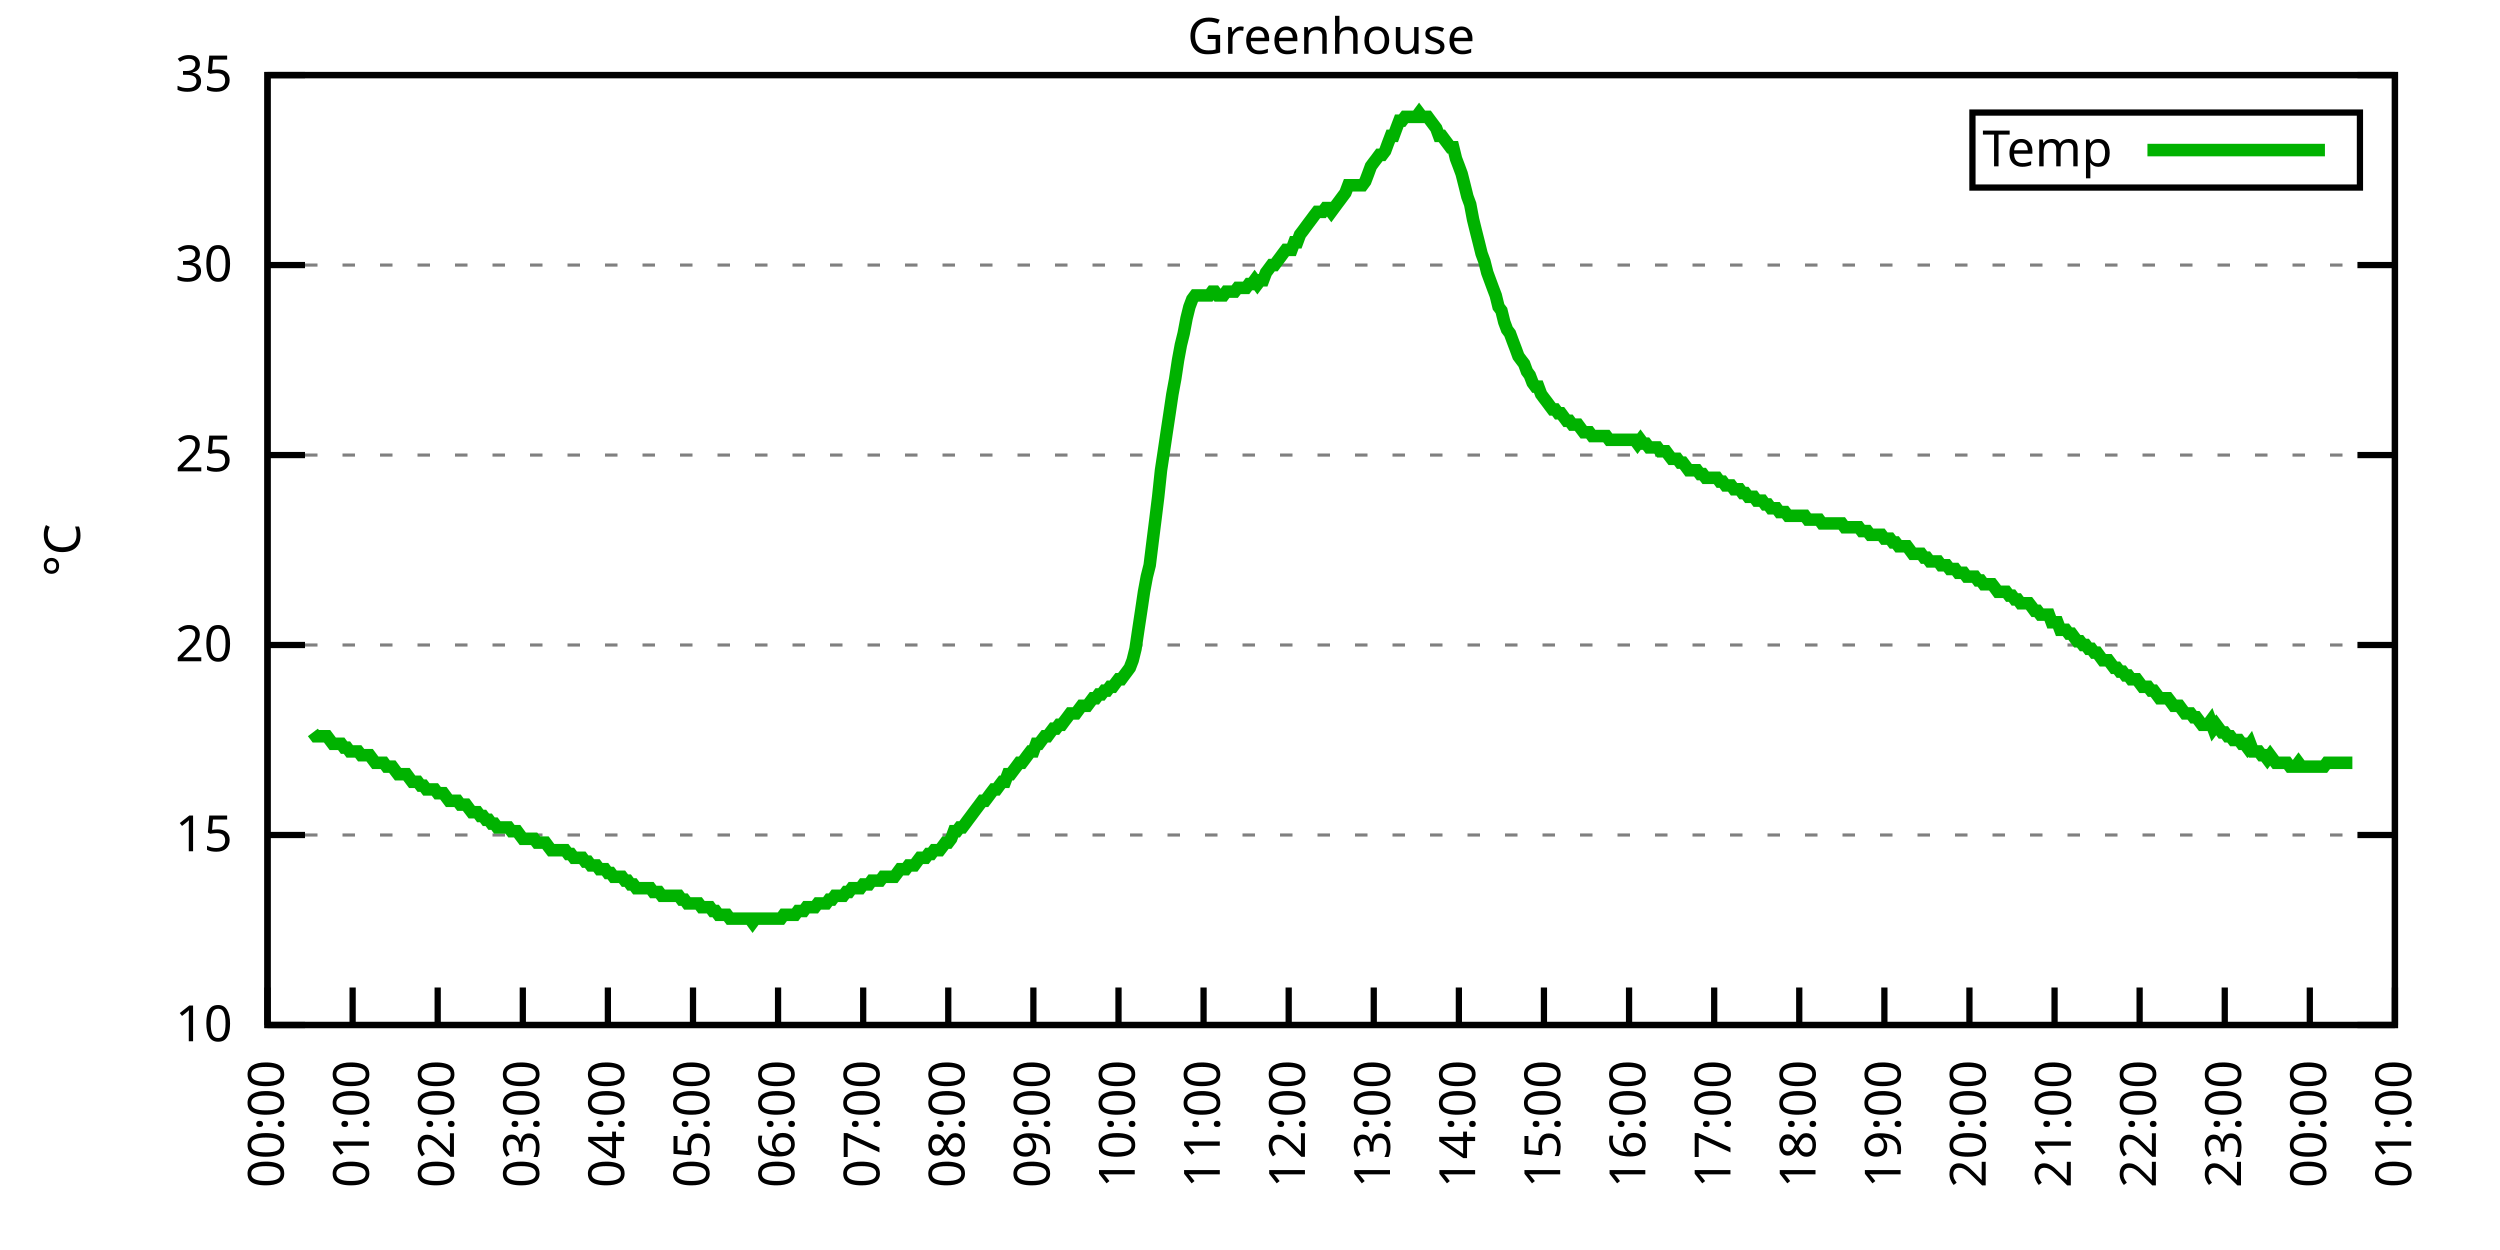
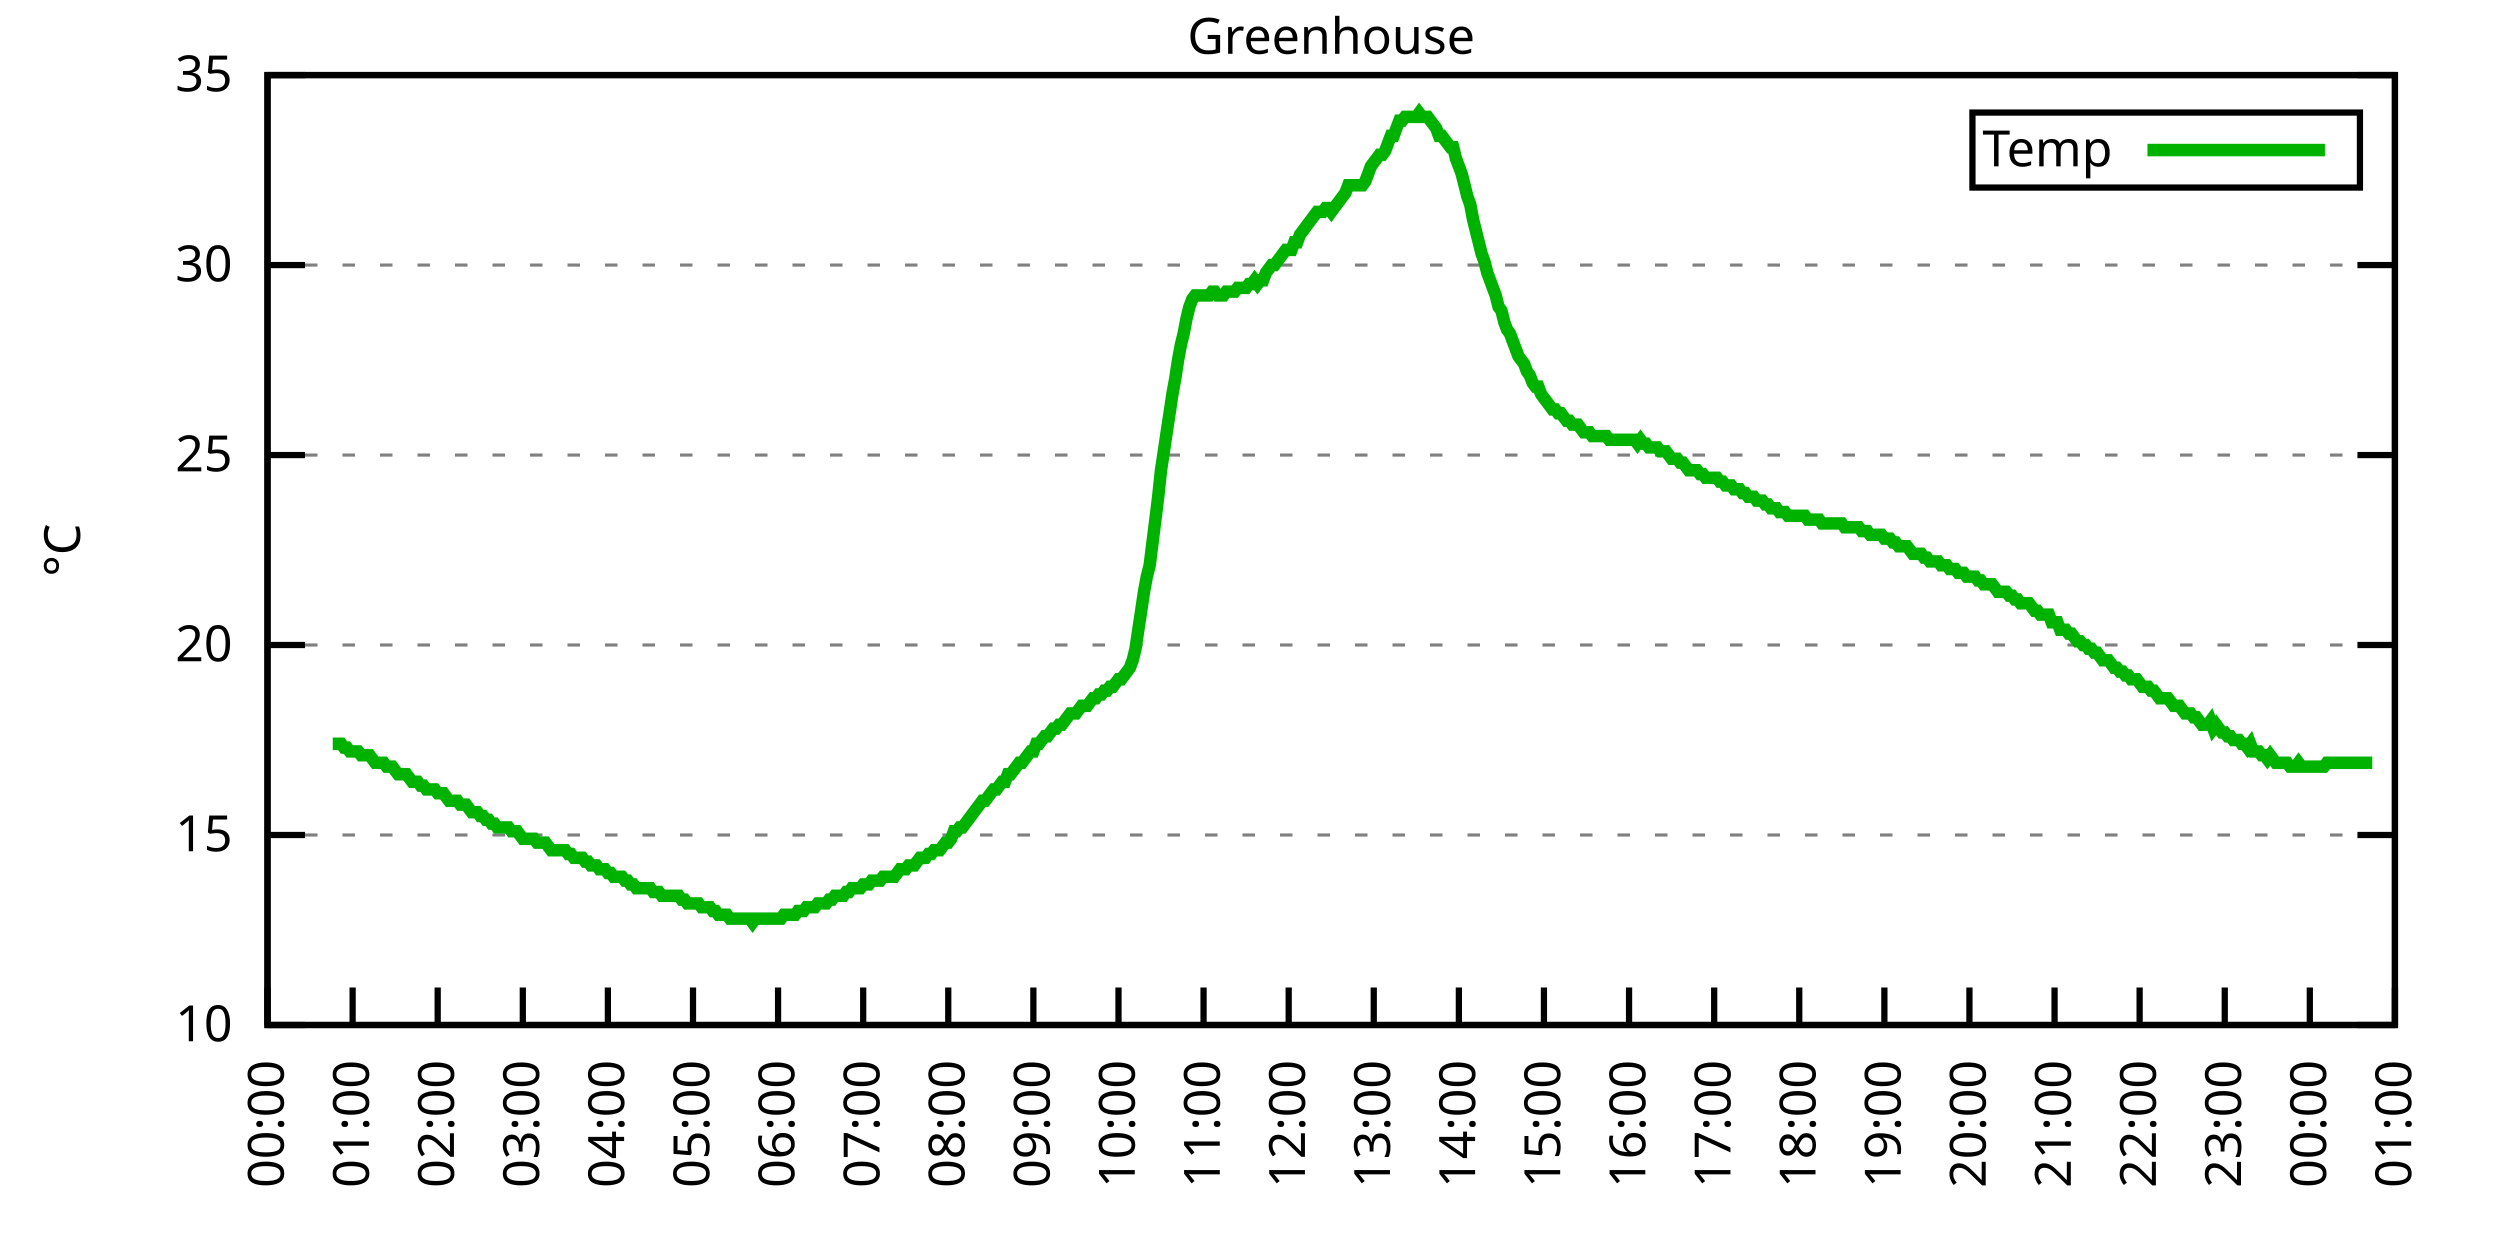
<svg xmlns="http://www.w3.org/2000/svg" xmlns:xlink="http://www.w3.org/1999/xlink" width="400" height="200" viewBox="0 0 400 200">
  <g id="gnuplot_canvas">
    <rect x="0" y="0" width="400" height="200" fill="none" />
    <defs>
      <circle id="gpDot" r="0.5" stroke-width="0.5" stroke="currentColor" />
      <path id="gpPt0" stroke-width="0.333" stroke="currentColor" d="M-1,0 h2 M0,-1 v2" />
      <path id="gpPt1" stroke-width="0.333" stroke="currentColor" d="M-1,-1 L1,1 M1,-1 L-1,1" />
      <path id="gpPt2" stroke-width="0.333" stroke="currentColor" d="M-1,0 L1,0 M0,-1 L0,1 M-1,-1 L1,1 M-1,1 L1,-1" />
      <rect id="gpPt3" stroke-width="0.333" stroke="currentColor" x="-1" y="-1" width="2" height="2" />
      <rect id="gpPt4" stroke-width="0.333" stroke="currentColor" fill="currentColor" x="-1" y="-1" width="2" height="2" />
      <circle id="gpPt5" stroke-width="0.333" stroke="currentColor" cx="0" cy="0" r="1" />
      <use xlink:href="#gpPt5" id="gpPt6" fill="currentColor" stroke="none" />
      <path id="gpPt7" stroke-width="0.333" stroke="currentColor" d="M0,-1.33 L-1.33,0.67 L1.33,0.67 z" />
      <use xlink:href="#gpPt7" id="gpPt8" fill="currentColor" stroke="none" />
      <use xlink:href="#gpPt7" id="gpPt9" stroke="currentColor" transform="rotate(180)" />
      <use xlink:href="#gpPt9" id="gpPt10" fill="currentColor" stroke="none" />
      <use xlink:href="#gpPt3" id="gpPt11" stroke="currentColor" transform="rotate(45)" />
      <use xlink:href="#gpPt11" id="gpPt12" fill="currentColor" stroke="none" />
      <path id="gpPt13" stroke-width="0.333" stroke="currentColor" d="M0,1.330 L1.265,0.411 L0.782,-1.067 L-0.782,-1.076 L-1.265,0.411 z" />
      <use xlink:href="#gpPt13" id="gpPt14" fill="currentColor" stroke="none" />
      <filter id="textbox" filterUnits="objectBoundingBox" x="0" y="0" height="1" width="1">
        <feFlood flood-color="white" flood-opacity="1" result="bgnd" />
        <feComposite in="SourceGraphic" in2="bgnd" operator="atop" />
      </filter>
      <filter id="greybox" filterUnits="objectBoundingBox" x="0" y="0" height="1" width="1">
        <feFlood flood-color="lightgrey" flood-opacity="1" result="grey" />
        <feComposite in="SourceGraphic" in2="grey" operator="atop" />
      </filter>
    </defs>
    <g fill="none" color="white" stroke="currentColor" stroke-width="1.00" stroke-linecap="butt" stroke-linejoin="miter">
</g>
    <g fill="none" color="black" stroke="currentColor" stroke-width="1.00" stroke-linecap="butt" stroke-linejoin="miter">
      <g stroke="none" shape-rendering="crispEdges">
        <polygon fill="rgb(255, 255, 255)" points="42.80,164.00 383.18,164.00 383.18,12.02 42.80,12.02 " />
      </g>
    </g>
    <g fill="none" color="black" stroke="currentColor" stroke-width="1.00" stroke-linecap="butt" stroke-linejoin="miter">
</g>
    <g fill="none" color="black" stroke="black" stroke-width="0.50" stroke-linecap="butt" stroke-linejoin="miter">
</g>
    <g fill="none" color="gray" stroke="currentColor" stroke-width="0.50" stroke-linecap="butt" stroke-linejoin="miter">
      <path stroke="gray" stroke-dasharray="2,4" class="gridline" d="M42.80,164.00 L383.19,164.00  " />
    </g>
    <g fill="none" color="gray" stroke="gray" stroke-width="1.00" stroke-linecap="butt" stroke-linejoin="miter">
</g>
    <g fill="none" color="black" stroke="currentColor" stroke-width="1.00" stroke-linecap="butt" stroke-linejoin="miter">
      <path stroke="black" d="M42.80,164.00 L48.80,164.00 M383.19,164.00 L377.19,164.00  " />
      <g transform="translate(37.20,166.60)" stroke="none" fill="black" font-family="Sans" font-size="8.00" text-anchor="end">
        <text>
          <tspan font-family="Sans"> 10</tspan>
        </text>
      </g>
    </g>
    <g fill="none" color="black" stroke="currentColor" stroke-width="1.00" stroke-linecap="butt" stroke-linejoin="miter">
</g>
    <g fill="none" color="black" stroke="black" stroke-width="0.50" stroke-linecap="butt" stroke-linejoin="miter">
</g>
    <g fill="none" color="gray" stroke="currentColor" stroke-width="0.50" stroke-linecap="butt" stroke-linejoin="miter">
      <path stroke="gray" stroke-dasharray="2,4" class="gridline" d="M42.80,133.60 L383.19,133.60  " />
    </g>
    <g fill="none" color="gray" stroke="gray" stroke-width="1.00" stroke-linecap="butt" stroke-linejoin="miter">
</g>
    <g fill="none" color="black" stroke="currentColor" stroke-width="1.00" stroke-linecap="butt" stroke-linejoin="miter">
      <path stroke="black" d="M42.80,133.60 L48.80,133.60 M383.19,133.60 L377.19,133.60  " />
      <g transform="translate(37.20,136.20)" stroke="none" fill="black" font-family="Sans" font-size="8.00" text-anchor="end">
        <text>
          <tspan font-family="Sans"> 15</tspan>
        </text>
      </g>
    </g>
    <g fill="none" color="black" stroke="currentColor" stroke-width="1.00" stroke-linecap="butt" stroke-linejoin="miter">
</g>
    <g fill="none" color="black" stroke="black" stroke-width="0.50" stroke-linecap="butt" stroke-linejoin="miter">
</g>
    <g fill="none" color="gray" stroke="currentColor" stroke-width="0.50" stroke-linecap="butt" stroke-linejoin="miter">
      <path stroke="gray" stroke-dasharray="2,4" class="gridline" d="M42.80,103.20 L383.19,103.20  " />
    </g>
    <g fill="none" color="gray" stroke="gray" stroke-width="1.00" stroke-linecap="butt" stroke-linejoin="miter">
</g>
    <g fill="none" color="black" stroke="currentColor" stroke-width="1.00" stroke-linecap="butt" stroke-linejoin="miter">
      <path stroke="black" d="M42.80,103.20 L48.80,103.20 M383.19,103.20 L377.19,103.20  " />
      <g transform="translate(37.20,105.80)" stroke="none" fill="black" font-family="Sans" font-size="8.00" text-anchor="end">
        <text>
          <tspan font-family="Sans"> 20</tspan>
        </text>
      </g>
    </g>
    <g fill="none" color="black" stroke="currentColor" stroke-width="1.00" stroke-linecap="butt" stroke-linejoin="miter">
</g>
    <g fill="none" color="black" stroke="black" stroke-width="0.50" stroke-linecap="butt" stroke-linejoin="miter">
</g>
    <g fill="none" color="gray" stroke="currentColor" stroke-width="0.50" stroke-linecap="butt" stroke-linejoin="miter">
      <path stroke="gray" stroke-dasharray="2,4" class="gridline" d="M42.80,72.81 L383.19,72.81  " />
    </g>
    <g fill="none" color="gray" stroke="gray" stroke-width="1.00" stroke-linecap="butt" stroke-linejoin="miter">
</g>
    <g fill="none" color="black" stroke="currentColor" stroke-width="1.00" stroke-linecap="butt" stroke-linejoin="miter">
      <path stroke="black" d="M42.80,72.81 L48.80,72.81 M383.19,72.81 L377.19,72.81  " />
      <g transform="translate(37.20,75.41)" stroke="none" fill="black" font-family="Sans" font-size="8.00" text-anchor="end">
        <text>
          <tspan font-family="Sans"> 25</tspan>
        </text>
      </g>
    </g>
    <g fill="none" color="black" stroke="currentColor" stroke-width="1.00" stroke-linecap="butt" stroke-linejoin="miter">
</g>
    <g fill="none" color="black" stroke="black" stroke-width="0.50" stroke-linecap="butt" stroke-linejoin="miter">
</g>
    <g fill="none" color="gray" stroke="currentColor" stroke-width="0.50" stroke-linecap="butt" stroke-linejoin="miter">
      <path stroke="gray" stroke-dasharray="2,4" class="gridline" d="M42.80,42.41 L383.19,42.41  " />
    </g>
    <g fill="none" color="gray" stroke="gray" stroke-width="1.00" stroke-linecap="butt" stroke-linejoin="miter">
</g>
    <g fill="none" color="black" stroke="currentColor" stroke-width="1.00" stroke-linecap="butt" stroke-linejoin="miter">
      <path stroke="black" d="M42.80,42.41 L48.80,42.41 M383.19,42.41 L377.19,42.41  " />
      <g transform="translate(37.20,45.01)" stroke="none" fill="black" font-family="Sans" font-size="8.00" text-anchor="end">
        <text>
          <tspan font-family="Sans"> 30</tspan>
        </text>
      </g>
    </g>
    <g fill="none" color="black" stroke="currentColor" stroke-width="1.00" stroke-linecap="butt" stroke-linejoin="miter">
</g>
    <g fill="none" color="black" stroke="black" stroke-width="0.50" stroke-linecap="butt" stroke-linejoin="miter">
</g>
    <g fill="none" color="gray" stroke="currentColor" stroke-width="0.50" stroke-linecap="butt" stroke-linejoin="miter">
      <path stroke="gray" stroke-dasharray="2,4" class="gridline" d="M42.80,12.01 L383.19,12.01  " />
    </g>
    <g fill="none" color="gray" stroke="gray" stroke-width="1.00" stroke-linecap="butt" stroke-linejoin="miter">
</g>
    <g fill="none" color="black" stroke="currentColor" stroke-width="1.00" stroke-linecap="butt" stroke-linejoin="miter">
      <path stroke="black" d="M42.80,12.01 L48.80,12.01 M383.19,12.01 L377.19,12.01  " />
      <g transform="translate(37.20,14.61)" stroke="none" fill="black" font-family="Sans" font-size="8.00" text-anchor="end">
        <text>
          <tspan font-family="Sans"> 35</tspan>
        </text>
      </g>
    </g>
    <g fill="none" color="black" stroke="currentColor" stroke-width="1.00" stroke-linecap="butt" stroke-linejoin="miter">
      <path stroke="black" d="M42.80,164.00 L42.80,158.00  " />
      <g transform="translate(45.40,169.60) rotate(270.00)" stroke="none" fill="black" font-family="Sans" font-size="8.00" text-anchor="end">
        <text>
          <tspan font-family="Sans">00:00</tspan>
        </text>
      </g>
    </g>
    <g fill="none" color="black" stroke="currentColor" stroke-width="1.00" stroke-linecap="butt" stroke-linejoin="miter">
      <path stroke="black" d="M56.42,164.00 L56.42,158.00  " />
      <g transform="translate(59.02,169.60) rotate(270.00)" stroke="none" fill="black" font-family="Sans" font-size="8.00" text-anchor="end">
        <text>
          <tspan font-family="Sans">01:00</tspan>
        </text>
      </g>
    </g>
    <g fill="none" color="black" stroke="currentColor" stroke-width="1.00" stroke-linecap="butt" stroke-linejoin="miter">
      <path stroke="black" d="M70.03,164.00 L70.03,158.00  " />
      <g transform="translate(72.63,169.60) rotate(270.00)" stroke="none" fill="black" font-family="Sans" font-size="8.00" text-anchor="end">
        <text>
          <tspan font-family="Sans">02:00</tspan>
        </text>
      </g>
    </g>
    <g fill="none" color="black" stroke="currentColor" stroke-width="1.00" stroke-linecap="butt" stroke-linejoin="miter">
      <path stroke="black" d="M83.65,164.00 L83.65,158.00  " />
      <g transform="translate(86.25,169.60) rotate(270.00)" stroke="none" fill="black" font-family="Sans" font-size="8.00" text-anchor="end">
        <text>
          <tspan font-family="Sans">03:00</tspan>
        </text>
      </g>
    </g>
    <g fill="none" color="black" stroke="currentColor" stroke-width="1.00" stroke-linecap="butt" stroke-linejoin="miter">
      <path stroke="black" d="M97.26,164.00 L97.26,158.00  " />
      <g transform="translate(99.86,169.60) rotate(270.00)" stroke="none" fill="black" font-family="Sans" font-size="8.00" text-anchor="end">
        <text>
          <tspan font-family="Sans">04:00</tspan>
        </text>
      </g>
    </g>
    <g fill="none" color="black" stroke="currentColor" stroke-width="1.00" stroke-linecap="butt" stroke-linejoin="miter">
      <path stroke="black" d="M110.88,164.00 L110.88,158.00  " />
      <g transform="translate(113.48,169.60) rotate(270.00)" stroke="none" fill="black" font-family="Sans" font-size="8.00" text-anchor="end">
        <text>
          <tspan font-family="Sans">05:00</tspan>
        </text>
      </g>
    </g>
    <g fill="none" color="black" stroke="currentColor" stroke-width="1.00" stroke-linecap="butt" stroke-linejoin="miter">
      <path stroke="black" d="M124.49,164.00 L124.49,158.00  " />
      <g transform="translate(127.09,169.60) rotate(270.00)" stroke="none" fill="black" font-family="Sans" font-size="8.00" text-anchor="end">
        <text>
          <tspan font-family="Sans">06:00</tspan>
        </text>
      </g>
    </g>
    <g fill="none" color="black" stroke="currentColor" stroke-width="1.00" stroke-linecap="butt" stroke-linejoin="miter">
      <path stroke="black" d="M138.11,164.00 L138.11,158.00  " />
      <g transform="translate(140.71,169.60) rotate(270.00)" stroke="none" fill="black" font-family="Sans" font-size="8.00" text-anchor="end">
        <text>
          <tspan font-family="Sans">07:00</tspan>
        </text>
      </g>
    </g>
    <g fill="none" color="black" stroke="currentColor" stroke-width="1.00" stroke-linecap="butt" stroke-linejoin="miter">
      <path stroke="black" d="M151.72,164.00 L151.72,158.00  " />
      <g transform="translate(154.32,169.60) rotate(270.00)" stroke="none" fill="black" font-family="Sans" font-size="8.00" text-anchor="end">
        <text>
          <tspan font-family="Sans">08:00</tspan>
        </text>
      </g>
    </g>
    <g fill="none" color="black" stroke="currentColor" stroke-width="1.00" stroke-linecap="butt" stroke-linejoin="miter">
      <path stroke="black" d="M165.34,164.00 L165.34,158.00  " />
      <g transform="translate(167.94,169.60) rotate(270.00)" stroke="none" fill="black" font-family="Sans" font-size="8.00" text-anchor="end">
        <text>
          <tspan font-family="Sans">09:00</tspan>
        </text>
      </g>
    </g>
    <g fill="none" color="black" stroke="currentColor" stroke-width="1.00" stroke-linecap="butt" stroke-linejoin="miter">
      <path stroke="black" d="M178.96,164.00 L178.96,158.00  " />
      <g transform="translate(181.56,169.60) rotate(270.00)" stroke="none" fill="black" font-family="Sans" font-size="8.00" text-anchor="end">
        <text>
          <tspan font-family="Sans">10:00</tspan>
        </text>
      </g>
    </g>
    <g fill="none" color="black" stroke="currentColor" stroke-width="1.00" stroke-linecap="butt" stroke-linejoin="miter">
      <path stroke="black" d="M192.57,164.00 L192.57,158.00  " />
      <g transform="translate(195.17,169.60) rotate(270.00)" stroke="none" fill="black" font-family="Sans" font-size="8.00" text-anchor="end">
        <text>
          <tspan font-family="Sans">11:00</tspan>
        </text>
      </g>
    </g>
    <g fill="none" color="black" stroke="currentColor" stroke-width="1.00" stroke-linecap="butt" stroke-linejoin="miter">
      <path stroke="black" d="M206.19,164.00 L206.19,158.00  " />
      <g transform="translate(208.79,169.60) rotate(270.00)" stroke="none" fill="black" font-family="Sans" font-size="8.00" text-anchor="end">
        <text>
          <tspan font-family="Sans">12:00</tspan>
        </text>
      </g>
    </g>
    <g fill="none" color="black" stroke="currentColor" stroke-width="1.00" stroke-linecap="butt" stroke-linejoin="miter">
      <path stroke="black" d="M219.80,164.00 L219.80,158.00  " />
      <g transform="translate(222.40,169.60) rotate(270.00)" stroke="none" fill="black" font-family="Sans" font-size="8.00" text-anchor="end">
        <text>
          <tspan font-family="Sans">13:00</tspan>
        </text>
      </g>
    </g>
    <g fill="none" color="black" stroke="currentColor" stroke-width="1.00" stroke-linecap="butt" stroke-linejoin="miter">
      <path stroke="black" d="M233.42,164.00 L233.42,158.00  " />
      <g transform="translate(236.02,169.60) rotate(270.00)" stroke="none" fill="black" font-family="Sans" font-size="8.00" text-anchor="end">
        <text>
          <tspan font-family="Sans">14:00</tspan>
        </text>
      </g>
    </g>
    <g fill="none" color="black" stroke="currentColor" stroke-width="1.00" stroke-linecap="butt" stroke-linejoin="miter">
      <path stroke="black" d="M247.03,164.00 L247.03,158.00  " />
      <g transform="translate(249.63,169.60) rotate(270.00)" stroke="none" fill="black" font-family="Sans" font-size="8.00" text-anchor="end">
        <text>
          <tspan font-family="Sans">15:00</tspan>
        </text>
      </g>
    </g>
    <g fill="none" color="black" stroke="currentColor" stroke-width="1.00" stroke-linecap="butt" stroke-linejoin="miter">
      <path stroke="black" d="M260.65,164.00 L260.65,158.00  " />
      <g transform="translate(263.25,169.60) rotate(270.00)" stroke="none" fill="black" font-family="Sans" font-size="8.00" text-anchor="end">
        <text>
          <tspan font-family="Sans">16:00</tspan>
        </text>
      </g>
    </g>
    <g fill="none" color="black" stroke="currentColor" stroke-width="1.00" stroke-linecap="butt" stroke-linejoin="miter">
      <path stroke="black" d="M274.27,164.00 L274.27,158.00  " />
      <g transform="translate(276.87,169.60) rotate(270.00)" stroke="none" fill="black" font-family="Sans" font-size="8.00" text-anchor="end">
        <text>
          <tspan font-family="Sans">17:00</tspan>
        </text>
      </g>
    </g>
    <g fill="none" color="black" stroke="currentColor" stroke-width="1.00" stroke-linecap="butt" stroke-linejoin="miter">
      <path stroke="black" d="M287.88,164.00 L287.88,158.00  " />
      <g transform="translate(290.48,169.60) rotate(270.00)" stroke="none" fill="black" font-family="Sans" font-size="8.00" text-anchor="end">
        <text>
          <tspan font-family="Sans">18:00</tspan>
        </text>
      </g>
    </g>
    <g fill="none" color="black" stroke="currentColor" stroke-width="1.00" stroke-linecap="butt" stroke-linejoin="miter">
      <path stroke="black" d="M301.50,164.00 L301.50,158.00  " />
      <g transform="translate(304.10,169.60) rotate(270.00)" stroke="none" fill="black" font-family="Sans" font-size="8.00" text-anchor="end">
        <text>
          <tspan font-family="Sans">19:00</tspan>
        </text>
      </g>
    </g>
    <g fill="none" color="black" stroke="currentColor" stroke-width="1.00" stroke-linecap="butt" stroke-linejoin="miter">
      <path stroke="black" d="M315.11,164.00 L315.11,158.00  " />
      <g transform="translate(317.71,169.60) rotate(270.00)" stroke="none" fill="black" font-family="Sans" font-size="8.00" text-anchor="end">
        <text>
          <tspan font-family="Sans">20:00</tspan>
        </text>
      </g>
    </g>
    <g fill="none" color="black" stroke="currentColor" stroke-width="1.00" stroke-linecap="butt" stroke-linejoin="miter">
      <path stroke="black" d="M328.73,164.00 L328.73,158.00  " />
      <g transform="translate(331.33,169.60) rotate(270.00)" stroke="none" fill="black" font-family="Sans" font-size="8.00" text-anchor="end">
        <text>
          <tspan font-family="Sans">21:00</tspan>
        </text>
      </g>
    </g>
    <g fill="none" color="black" stroke="currentColor" stroke-width="1.00" stroke-linecap="butt" stroke-linejoin="miter">
      <path stroke="black" d="M342.34,164.00 L342.34,158.00  " />
      <g transform="translate(344.94,169.60) rotate(270.00)" stroke="none" fill="black" font-family="Sans" font-size="8.00" text-anchor="end">
        <text>
          <tspan font-family="Sans">22:00</tspan>
        </text>
      </g>
    </g>
    <g fill="none" color="black" stroke="currentColor" stroke-width="1.00" stroke-linecap="butt" stroke-linejoin="miter">
      <path stroke="black" d="M355.96,164.00 L355.96,158.00  " />
      <g transform="translate(358.56,169.60) rotate(270.00)" stroke="none" fill="black" font-family="Sans" font-size="8.00" text-anchor="end">
        <text>
          <tspan font-family="Sans">23:00</tspan>
        </text>
      </g>
    </g>
    <g fill="none" color="black" stroke="currentColor" stroke-width="1.00" stroke-linecap="butt" stroke-linejoin="miter">
      <path stroke="black" d="M369.57,164.00 L369.57,158.00  " />
      <g transform="translate(372.17,169.60) rotate(270.00)" stroke="none" fill="black" font-family="Sans" font-size="8.00" text-anchor="end">
        <text>
          <tspan font-family="Sans">00:00</tspan>
        </text>
      </g>
    </g>
    <g fill="none" color="black" stroke="currentColor" stroke-width="1.00" stroke-linecap="butt" stroke-linejoin="miter">
      <path stroke="black" d="M383.19,164.00 L383.19,158.00  " />
      <g transform="translate(385.79,169.60) rotate(270.00)" stroke="none" fill="black" font-family="Sans" font-size="8.00" text-anchor="end">
        <text>
          <tspan font-family="Sans">01:00</tspan>
        </text>
      </g>
    </g>
    <g fill="none" color="black" stroke="currentColor" stroke-width="1.00" stroke-linecap="butt" stroke-linejoin="miter">
</g>
    <g fill="none" color="black" stroke="currentColor" stroke-width="1.00" stroke-linecap="butt" stroke-linejoin="miter">
      <path stroke="black" d="M42.80,12.01 L42.80,164.00 L383.19,164.00 L383.19,12.01 L42.80,12.01 Z  " />
    </g>
    <g fill="none" color="black" stroke="currentColor" stroke-width="1.00" stroke-linecap="butt" stroke-linejoin="miter">
</g>
    <g fill="none" color="black" stroke="currentColor" stroke-width="1.00" stroke-linecap="butt" stroke-linejoin="miter">
      <path stroke="black" d="M315.59,30.01 L315.59,18.01 L377.59,18.01 L377.59,30.01 L315.59,30.01 Z  " />
    </g>
    <g id="Greenhouse_plot_1">
      <g fill="none" color="white" stroke="black" stroke-width="2.00" stroke-linecap="butt" stroke-linejoin="miter">
</g>
      <g fill="none" color="black" stroke="currentColor" stroke-width="2.00" stroke-linecap="butt" stroke-linejoin="miter">
        <g transform="translate(337.99,26.61)" stroke="none" fill="black" font-family="Sans" font-size="8.00" text-anchor="end">
          <text>
            <tspan font-family="Sans">Temp</tspan>
          </text>
        </g>
      </g>
      <g fill="none" color="black" stroke="currentColor" stroke-width="2.00" stroke-linecap="butt" stroke-linejoin="miter">
-         <path stroke="rgb(  0, 178,   0)" d="M343.59,24.01 L371.99,24.01 M50.06,117.19 L50.52,117.80 L50.97,117.80 L51.42,117.80 L51.88,117.80 L52.33,117.80   L52.78,118.40 L53.24,119.01 L53.69,119.01 L54.15,119.01 L54.60,119.01 L55.05,119.62 L55.51,119.62 L55.96,120.23   L56.42,120.23 L56.87,120.23 L57.32,120.23 L57.78,120.83 L58.23,120.83 L58.68,120.83 L59.14,120.83 L59.59,121.44   L60.05,122.05 L60.50,122.05 L60.95,122.05 L61.41,122.05 L61.86,122.66 L62.32,122.66 L62.77,122.66 L63.22,123.27   L63.68,123.87 L64.13,123.87 L64.58,123.87 L65.04,123.87 L65.49,124.48 L65.95,125.09 L66.40,125.09 L66.85,125.09   L67.31,125.70 L67.76,125.70 L68.22,126.31 L68.67,126.31 L69.12,126.31 L69.58,126.31 L70.03,126.91 L70.49,126.91   L70.94,126.91 L71.39,127.52 L71.85,128.13 L72.30,128.13 L72.75,128.13 L73.21,128.13 L73.66,128.74 L74.12,128.74   L74.57,128.74 L75.02,129.35 L75.48,129.95 L75.93,129.95 L76.39,129.95 L76.84,130.56 L77.29,130.56 L77.75,131.17   L78.20,131.17 L78.65,131.78 L79.11,131.78 L79.56,132.39 L80.02,132.39 L80.47,132.39 L80.92,132.39 L81.38,132.39   L81.83,132.99 L82.29,132.99 L82.74,132.99 L83.19,133.60 L83.65,134.21 L84.10,134.21 L84.55,134.21 L85.01,134.21   L85.46,134.21 L85.92,134.82 L86.37,134.82 L86.82,134.82 L87.28,134.82 L87.73,135.43 L88.19,136.03 L88.64,136.03   L89.09,136.03 L89.55,136.03 L90.00,136.03 L90.45,136.03 L90.91,136.64 L91.36,136.64 L91.82,137.25 L92.27,137.25   L92.72,137.25 L93.18,137.25 L93.63,137.86 L94.09,137.86 L94.54,138.47 L94.99,138.47 L95.45,138.47 L95.90,139.07   L96.35,139.07 L96.81,139.07 L97.26,139.68 L97.72,139.68 L98.17,140.29 L98.62,140.29 L99.08,140.29 L99.53,140.29   L99.99,140.90 L100.44,140.90 L100.89,141.51 L101.35,141.51 L101.80,142.11 L102.25,142.11 L102.71,142.11 L103.16,142.11   L103.62,142.11 L104.07,142.11 L104.52,142.72 L104.98,142.72 L105.43,142.72 L105.89,143.33 L106.34,143.33 L106.79,143.33   L107.25,143.33 L107.70,143.33 L108.15,143.33 L108.61,143.33 L109.06,143.94 L109.52,143.94 L109.97,144.55 L110.42,144.55   L110.88,144.55 L111.33,144.55 L111.79,144.55 L112.24,145.15 L112.69,145.15 L113.15,145.15 L113.60,145.15 L114.05,145.76   L114.51,145.76 L114.96,146.37 L115.42,146.37 L115.87,146.37 L116.32,146.37 L116.78,146.98 L117.23,146.98 L117.69,146.98   L118.14,146.98 L118.59,146.98 L119.05,146.98 L119.50,146.98 L119.96,146.98 L120.41,147.59 L120.86,146.98 L121.32,146.98   L121.77,146.98 L122.22,146.98 L122.68,146.98 L123.13,146.98 L123.59,146.98 L124.04,146.98 L124.49,146.98 L124.95,146.98   L125.40,146.37 L125.86,146.37 L126.31,146.37 L126.76,146.37 L127.22,146.37 L127.67,145.76 L128.12,145.76 L128.58,145.76   L129.03,145.15 L129.49,145.15 L129.94,145.15 L130.39,145.15 L130.85,144.55 L131.30,144.55 L131.76,144.55 L132.21,144.55   L132.66,143.94 L133.12,143.94 L133.57,143.33 L134.02,143.33 L134.48,143.33 L134.93,143.33 L135.39,142.72 L135.84,142.72   L136.29,142.11 L136.75,142.11 L137.20,142.11 L137.66,142.11 L138.11,141.51 L138.56,141.51 L139.02,141.51 L139.47,140.90   L139.92,140.90 L140.38,140.90 L140.83,140.90 L141.29,140.29 L141.74,140.29 L142.19,140.29 L142.65,140.29 L143.10,140.29   L143.56,139.68 L144.01,139.07 L144.46,139.07 L144.92,139.07 L145.37,138.47 L145.82,138.47 L146.28,138.47 L146.73,137.86   L147.19,137.25 L147.64,137.25 L148.09,137.25 L148.55,136.64 L149.00,136.64 L149.46,136.03 L149.91,136.03 L150.36,136.03   L150.82,135.43 L151.27,134.82 L151.72,134.82 L152.18,134.21 L152.63,132.99 L153.09,132.99 L153.54,132.39 L153.99,132.39   L154.45,131.78 L154.90,131.17 L155.36,130.56 L155.81,129.95 L156.26,129.35 L156.72,128.74 L157.17,128.13 L157.62,128.13   L158.08,127.52 L158.53,126.91 L158.99,126.31 L159.44,126.31 L159.89,125.70 L160.35,125.09 L160.80,125.09 L161.26,123.87   L161.71,123.87 L162.16,123.27 L162.62,122.66 L163.07,122.05 L163.52,122.05 L163.98,121.44 L164.43,120.83 L164.89,120.23   L165.34,120.23 L165.79,119.01 L166.25,119.01 L166.70,118.40 L167.16,117.80 L167.61,117.80 L168.06,117.19 L168.52,116.58   L168.97,116.58 L169.43,115.97 L169.88,115.97 L170.33,115.36 L170.79,114.76 L171.24,114.15 L171.69,114.15 L172.15,114.15   L172.60,113.54 L173.06,112.93 L173.51,112.93 L173.96,112.93 L174.42,112.32 L174.87,111.72 L175.33,111.72 L175.78,111.11   L176.23,111.11 L176.69,110.50 L177.14,110.50 L177.59,109.89 L178.05,109.89 L178.50,109.28 L178.96,108.68 L179.41,108.68   L179.86,108.07 L180.32,107.46 L180.77,106.85 L181.23,105.64 L181.68,103.81 L182.13,100.77 L182.59,97.73 L183.04,94.69   L183.49,92.26 L183.95,90.44 L184.40,86.79 L184.86,83.14 L185.31,79.49 L185.76,75.24 L186.22,72.20 L186.67,69.16   L187.13,66.12 L187.58,63.08 L188.03,60.65 L188.49,57.61 L188.94,55.18 L189.39,53.35 L189.85,50.92 L190.30,49.10   L190.76,47.88 L191.21,47.27 L191.66,47.27 L192.12,47.27 L192.57,47.27 L193.03,47.27 L193.48,47.27 L193.93,46.66   L194.39,46.66 L194.84,47.27 L195.29,47.27 L195.75,47.27 L196.20,46.66 L196.66,46.66 L197.11,46.66 L197.56,46.66   L198.02,46.06 L198.47,46.06 L198.93,46.06 L199.38,46.06 L199.83,45.45 L200.29,45.45 L200.74,44.84 L201.19,45.45   L201.65,44.84 L202.10,44.84 L202.56,43.62 L203.01,43.02 L203.46,42.41 L203.92,42.41 L204.37,41.80 L204.83,41.19   L205.28,40.58 L205.73,39.98 L206.19,39.98 L206.64,39.98 L207.09,38.76 L207.55,38.76 L208.00,37.54 L208.46,36.94   L208.91,36.33 L209.36,35.72 L209.82,35.11 L210.27,34.50 L210.73,33.90 L211.18,33.90 L211.63,33.90 L212.09,33.29   L212.54,33.29 L213.00,33.90 L213.45,33.29 L213.90,32.68 L214.36,32.07 L214.81,31.46 L215.26,30.86 L215.72,29.64   L216.17,29.64 L216.63,29.64 L217.08,29.64 L217.53,29.64 L217.99,29.64 L218.44,29.03 L218.90,27.82 L219.35,26.60   L219.80,25.99 L220.26,25.39 L220.71,24.78 L221.16,24.78 L221.62,24.17 L222.07,22.95 L222.53,21.74 L222.98,21.74   L223.43,20.52 L223.89,19.31 L224.34,19.31 L224.80,18.70 L225.25,18.70 L225.70,18.70 L226.16,18.70 L226.61,18.70   L227.06,18.09 L227.52,18.70 L227.97,18.70 L228.43,18.70 L228.88,19.31 L229.33,19.91 L229.79,20.52 L230.24,21.74   L230.70,21.74 L231.15,22.35 L231.60,22.95 L232.06,23.56 L232.51,23.56 L232.96,25.39 L233.42,26.60 L233.87,27.82   L234.33,29.64 L234.78,31.46 L235.23,32.68 L235.69,35.11 L236.14,36.94 L236.60,38.76 L237.05,40.58 L237.50,41.80   L237.96,43.62 L238.41,44.84 L238.86,46.06 L239.32,47.27 L239.77,49.10 L240.23,49.70 L240.68,51.53 L241.13,52.74   L241.59,53.35 L242.04,54.57 L242.50,55.78 L242.95,57.00 L243.40,57.61 L243.86,58.21 L244.31,59.43 L244.76,60.04   L245.22,61.25 L245.67,61.86 L246.13,61.86 L246.58,63.08 L247.03,63.69 L247.49,64.29 L247.94,64.90 L248.40,65.51   L248.85,65.51 L249.30,66.12 L249.76,66.12 L250.21,66.73 L250.66,67.33 L251.12,67.33 L251.57,67.94 L252.03,67.94   L252.48,67.94 L252.93,68.55 L253.39,69.16 L253.84,69.16 L254.30,69.16 L254.75,69.77 L255.20,69.77 L255.66,69.77   L256.11,69.77 L256.56,69.77 L257.02,69.77 L257.47,70.37 L257.93,70.37 L258.38,70.37 L258.83,70.37 L259.29,70.37   L259.74,70.37 L260.20,70.37 L260.65,70.37 L261.10,70.37 L261.56,70.37 L262.01,70.98 L262.47,70.37 L262.92,70.98   L263.37,70.98 L263.83,71.59 L264.28,71.59 L264.73,71.59 L265.19,71.59 L265.64,72.20 L266.10,72.20 L266.55,72.20   L267.00,72.81 L267.46,73.41 L267.91,73.41 L268.37,73.41 L268.82,74.02 L269.27,74.02 L269.73,74.63 L270.18,75.24   L270.63,75.24 L271.09,75.24 L271.54,75.24 L272.00,75.85 L272.45,75.85 L272.90,76.45 L273.36,76.45 L273.81,76.45   L274.27,76.45 L274.72,76.45 L275.17,77.06 L275.63,77.06 L276.08,77.67 L276.53,77.67 L276.99,77.67 L277.44,78.28   L277.90,78.28 L278.35,78.28 L278.80,78.89 L279.26,78.89 L279.71,79.49 L280.17,79.49 L280.62,79.49 L281.07,80.10   L281.53,80.10 L281.98,80.10 L282.43,80.71 L282.89,80.71 L283.34,81.32 L283.80,81.32 L284.25,81.32 L284.70,81.93   L285.16,81.93 L285.61,81.93 L286.07,82.53 L286.52,82.53 L286.97,82.53 L287.43,82.53 L287.88,82.53 L288.33,82.53   L288.79,82.53 L289.24,83.14 L289.70,83.14 L290.15,83.14 L290.60,83.14 L291.06,83.14 L291.51,83.75 L291.97,83.75   L292.42,83.75 L292.87,83.75 L293.33,83.75 L293.78,83.75 L294.23,83.75 L294.69,83.75 L295.14,84.36 L295.60,84.36   L296.05,84.36 L296.50,84.36 L296.96,84.36 L297.41,84.36 L297.87,84.97 L298.32,84.97 L298.77,84.97 L299.23,85.57   L299.68,85.57 L300.13,85.57 L300.59,85.57 L301.04,85.57 L301.50,86.18 L301.95,86.18 L302.40,86.18 L302.86,86.79   L303.31,86.79 L303.77,87.40 L304.22,87.40 L304.67,87.40 L305.13,87.40 L305.58,88.00 L306.03,88.61 L306.49,88.61   L306.94,88.61 L307.40,88.61 L307.85,89.22 L308.30,89.22 L308.76,89.83 L309.21,89.83 L309.67,89.83 L310.12,89.83   L310.57,90.44 L311.03,90.44 L311.48,90.44 L311.94,91.04 L312.39,91.04 L312.84,91.04 L313.30,91.65 L313.75,91.65   L314.20,91.65 L314.66,92.26 L315.11,92.26 L315.57,92.26 L316.02,92.26 L316.47,92.87 L316.93,92.87 L317.38,93.48   L317.84,93.48 L318.29,93.48 L318.74,93.48 L319.20,94.08 L319.65,94.69 L320.10,94.69 L320.56,94.69 L321.01,94.69   L321.47,95.30 L321.92,95.30 L322.37,95.91 L322.83,95.91 L323.28,96.52 L323.74,96.52 L324.19,96.52 L324.64,96.52   L325.10,97.12 L325.55,97.73 L326.00,97.73 L326.46,98.34 L326.91,98.34 L327.37,98.34 L327.82,98.34 L328.27,99.56   L328.73,99.56 L329.18,99.56 L329.64,100.77 L330.09,100.77 L330.54,100.77 L331.00,101.38 L331.45,101.38 L331.90,101.99   L332.36,102.60 L332.81,102.60 L333.27,103.20 L333.72,103.20 L334.17,103.81 L334.63,103.81 L335.08,104.42 L335.54,104.42   L335.99,105.03 L336.44,105.64 L336.90,105.64 L337.35,105.64 L337.80,106.24 L338.26,106.85 L338.71,106.85 L339.17,107.46   L339.62,107.46 L340.07,108.07 L340.53,108.07 L340.98,108.68 L341.44,108.68 L341.89,108.68 L342.34,109.28 L342.80,109.89   L343.25,109.89 L343.70,109.89 L344.16,110.50 L344.61,110.50 L345.07,111.11 L345.52,111.72 L345.97,111.72 L346.43,111.72   L346.88,111.72 L347.34,112.32 L347.79,112.93 L348.24,112.93 L348.70,112.93 L349.15,113.54 L349.60,114.15 L350.06,114.15   L350.51,114.15 L350.97,114.76 L351.42,114.76 L351.87,115.36 L352.33,115.97 L352.78,115.97 L353.24,115.97 L353.69,115.36   L354.14,116.58 L354.60,115.97 L355.05,116.58 L355.50,117.19 L355.96,117.19 L356.41,117.80 L356.87,117.80 L357.32,118.40   L357.77,118.40 L358.23,118.40 L358.68,119.01 L359.14,119.01 L359.59,119.62 L360.04,119.01 L360.50,120.23 L360.95,120.23   L361.41,120.23 L361.86,120.83 L362.31,120.83 L362.77,121.44 L363.22,120.83 L363.67,121.44 L364.13,122.05 L364.58,122.05   L365.04,122.05 L365.49,122.05 L365.94,122.05 L366.40,122.66 L366.85,122.66 L367.31,122.66 L367.76,122.05 L368.21,122.66   L368.67,122.66 L369.12,122.66 L369.57,122.66 L370.03,122.66 L370.48,122.66 L370.94,122.66 L371.39,122.66 L371.84,122.66   L372.30,122.05 L372.75,122.05 L373.21,122.05 L373.66,122.05 L374.11,122.05 L374.57,122.05 L375.02,122.05 L375.47,122.05   L375.93,122.05 L376.38,122.05  " />
+         <path stroke="rgb(  0, 178,   0)" d="M343.59,24.01 L371.99,24.01 M53.24,119.01 L53.69,119.01 L54.15,119.01 L54.60,119.01 L55.05,119.62 L55.51,119.62   L55.96,120.23 L56.42,120.23 L56.87,120.23 L57.32,120.23 L57.78,120.83 L58.23,120.83 L58.68,120.83 L59.14,120.83   L59.59,121.44 L60.05,122.05 L60.50,122.05 L60.95,122.05 L61.41,122.05 L61.86,122.66 L62.32,122.66 L62.77,122.66   L63.22,123.27 L63.68,123.87 L64.13,123.87 L64.58,123.87 L65.04,123.87 L65.49,124.48 L65.95,125.09 L66.40,125.09   L66.85,125.09 L67.31,125.70 L67.76,125.70 L68.22,126.31 L68.67,126.31 L69.12,126.31 L69.58,126.31 L70.03,126.91   L70.49,126.91 L70.94,126.91 L71.39,127.52 L71.85,128.13 L72.30,128.13 L72.75,128.13 L73.21,128.13 L73.66,128.74   L74.12,128.74 L74.57,128.74 L75.02,129.35 L75.48,129.95 L75.93,129.95 L76.39,129.95 L76.84,130.56 L77.29,130.56   L77.75,131.17 L78.20,131.17 L78.65,131.78 L79.11,131.78 L79.56,132.39 L80.02,132.39 L80.47,132.39 L80.92,132.39   L81.38,132.39 L81.83,132.99 L82.29,132.99 L82.74,132.99 L83.19,133.60 L83.65,134.21 L84.10,134.21 L84.55,134.21   L85.01,134.21 L85.46,134.21 L85.92,134.82 L86.37,134.82 L86.82,134.82 L87.28,134.82 L87.73,135.43 L88.19,136.03   L88.64,136.03 L89.09,136.03 L89.55,136.03 L90.00,136.03 L90.45,136.03 L90.91,136.64 L91.36,136.64 L91.82,137.25   L92.27,137.25 L92.72,137.25 L93.18,137.25 L93.63,137.86 L94.09,137.86 L94.54,138.47 L94.99,138.47 L95.45,138.47   L95.90,139.07 L96.35,139.07 L96.81,139.07 L97.26,139.68 L97.72,139.68 L98.17,140.29 L98.62,140.29 L99.08,140.29   L99.53,140.29 L99.99,140.90 L100.44,140.90 L100.89,141.51 L101.35,141.51 L101.80,142.11 L102.25,142.11 L102.71,142.11   L103.16,142.11 L103.62,142.11 L104.07,142.11 L104.52,142.72 L104.98,142.72 L105.43,142.72 L105.89,143.33 L106.34,143.33   L106.79,143.33 L107.25,143.33 L107.70,143.33 L108.15,143.33 L108.61,143.33 L109.06,143.94 L109.52,143.94 L109.97,144.55   L110.42,144.55 L110.88,144.55 L111.33,144.55 L111.79,144.55 L112.24,145.15 L112.69,145.15 L113.15,145.15 L113.60,145.15   L114.05,145.76 L114.51,145.76 L114.96,146.37 L115.42,146.37 L115.87,146.37 L116.32,146.37 L116.78,146.98 L117.23,146.98   L117.69,146.98 L118.14,146.98 L118.59,146.98 L119.05,146.98 L119.50,146.98 L119.96,146.98 L120.41,147.59 L120.86,146.98   L121.32,146.98 L121.77,146.98 L122.22,146.98 L122.68,146.98 L123.13,146.98 L123.59,146.98 L124.04,146.98 L124.49,146.98   L124.95,146.98 L125.40,146.37 L125.86,146.37 L126.31,146.37 L126.76,146.37 L127.22,146.37 L127.67,145.76 L128.12,145.76   L128.58,145.76 L129.03,145.15 L129.49,145.15 L129.94,145.15 L130.39,145.15 L130.85,144.55 L131.30,144.55 L131.76,144.55   L132.21,144.55 L132.66,143.94 L133.12,143.94 L133.57,143.33 L134.02,143.33 L134.48,143.33 L134.93,143.33 L135.39,142.72   L135.84,142.72 L136.29,142.11 L136.75,142.11 L137.20,142.11 L137.66,142.11 L138.11,141.51 L138.56,141.51 L139.02,141.51   L139.47,140.90 L139.92,140.90 L140.38,140.90 L140.83,140.90 L141.29,140.29 L141.74,140.29 L142.19,140.29 L142.65,140.29   L143.10,140.29 L143.56,139.68 L144.01,139.07 L144.46,139.07 L144.92,139.07 L145.37,138.47 L145.82,138.47 L146.28,138.47   L146.73,137.86 L147.19,137.25 L147.64,137.25 L148.09,137.25 L148.55,136.64 L149.00,136.64 L149.46,136.03 L149.91,136.03   L150.36,136.03 L150.82,135.43 L151.27,134.82 L151.72,134.82 L152.18,134.21 L152.63,132.99 L153.09,132.99 L153.54,132.39   L153.99,132.39 L154.45,131.78 L154.90,131.17 L155.36,130.56 L155.81,129.95 L156.26,129.35 L156.72,128.74 L157.17,128.13   L157.62,128.13 L158.08,127.52 L158.53,126.91 L158.99,126.31 L159.44,126.31 L159.89,125.70 L160.35,125.09 L160.80,125.09   L161.26,123.87 L161.71,123.87 L162.16,123.27 L162.62,122.66 L163.07,122.05 L163.52,122.05 L163.98,121.44 L164.43,120.83   L164.89,120.23 L165.34,120.23 L165.79,119.01 L166.25,119.01 L166.70,118.40 L167.16,117.80 L167.61,117.80 L168.06,117.19   L168.52,116.58 L168.97,116.58 L169.43,115.97 L169.88,115.97 L170.33,115.36 L170.79,114.76 L171.24,114.15 L171.69,114.15   L172.15,114.15 L172.60,113.54 L173.06,112.93 L173.51,112.93 L173.96,112.93 L174.42,112.32 L174.87,111.72 L175.33,111.72   L175.78,111.11 L176.23,111.11 L176.69,110.50 L177.14,110.50 L177.59,109.89 L178.05,109.89 L178.50,109.28 L178.96,108.68   L179.41,108.68 L179.86,108.07 L180.32,107.46 L180.77,106.85 L181.23,105.64 L181.68,103.81 L182.13,100.77 L182.59,97.73   L183.04,94.69 L183.49,92.26 L183.95,90.44 L184.40,86.79 L184.86,83.14 L185.31,79.49 L185.76,75.24 L186.22,72.20   L186.67,69.16 L187.13,66.12 L187.58,63.08 L188.03,60.65 L188.49,57.61 L188.94,55.18 L189.39,53.35 L189.85,50.92   L190.30,49.10 L190.76,47.88 L191.21,47.27 L191.66,47.27 L192.12,47.27 L192.57,47.27 L193.03,47.27 L193.48,47.27   L193.93,46.66 L194.39,46.66 L194.84,47.27 L195.29,47.27 L195.75,47.27 L196.20,46.66 L196.66,46.66 L197.11,46.66   L197.56,46.66 L198.02,46.06 L198.47,46.06 L198.93,46.06 L199.38,46.06 L199.83,45.45 L200.29,45.45 L200.74,44.84   L201.19,45.45 L201.65,44.84 L202.10,44.84 L202.56,43.62 L203.01,43.02 L203.46,42.41 L203.92,42.41 L204.37,41.80   L204.83,41.19 L205.28,40.58 L205.73,39.98 L206.19,39.98 L206.64,39.98 L207.09,38.76 L207.55,38.76 L208.00,37.54   L208.46,36.94 L208.91,36.33 L209.36,35.72 L209.82,35.11 L210.27,34.50 L210.73,33.90 L211.18,33.90 L211.63,33.90   L212.09,33.29 L212.54,33.29 L213.00,33.90 L213.45,33.29 L213.90,32.68 L214.36,32.07 L214.81,31.46 L215.26,30.86   L215.72,29.64 L216.17,29.64 L216.63,29.64 L217.08,29.64 L217.53,29.64 L217.99,29.64 L218.44,29.03 L218.90,27.82   L219.35,26.60 L219.80,25.99 L220.26,25.39 L220.71,24.78 L221.16,24.78 L221.62,24.17 L222.07,22.95 L222.53,21.74   L222.98,21.74 L223.43,20.52 L223.89,19.31 L224.34,19.31 L224.80,18.70 L225.25,18.70 L225.70,18.70 L226.16,18.70   L226.61,18.70 L227.06,18.09 L227.52,18.70 L227.97,18.70 L228.43,18.70 L228.88,19.31 L229.33,19.91 L229.79,20.52   L230.24,21.74 L230.70,21.74 L231.15,22.35 L231.60,22.95 L232.06,23.56 L232.51,23.56 L232.96,25.39 L233.42,26.60   L233.87,27.82 L234.33,29.64 L234.78,31.46 L235.23,32.68 L235.69,35.11 L236.14,36.94 L236.60,38.76 L237.05,40.58   L237.50,41.80 L237.96,43.62 L238.41,44.84 L238.86,46.06 L239.32,47.27 L239.77,49.10 L240.23,49.70 L240.68,51.53   L241.13,52.74 L241.59,53.35 L242.04,54.57 L242.50,55.78 L242.95,57.00 L243.40,57.61 L243.86,58.21 L244.31,59.43   L244.76,60.04 L245.22,61.25 L245.67,61.86 L246.13,61.86 L246.58,63.08 L247.03,63.69 L247.49,64.29 L247.94,64.90   L248.40,65.51 L248.85,65.51 L249.30,66.12 L249.76,66.12 L250.21,66.73 L250.66,67.33 L251.12,67.33 L251.57,67.94   L252.03,67.94 L252.48,67.94 L252.93,68.55 L253.39,69.16 L253.84,69.16 L254.30,69.16 L254.75,69.77 L255.20,69.77   L255.66,69.77 L256.11,69.77 L256.56,69.77 L257.02,69.77 L257.47,70.37 L257.93,70.37 L258.38,70.37 L258.83,70.37   L259.29,70.37 L259.74,70.37 L260.20,70.37 L260.65,70.37 L261.10,70.37 L261.56,70.37 L262.01,70.98 L262.47,70.37   L262.92,70.98 L263.37,70.98 L263.83,71.59 L264.28,71.59 L264.73,71.59 L265.19,71.59 L265.64,72.20 L266.10,72.20   L266.55,72.20 L267.00,72.81 L267.46,73.41 L267.91,73.41 L268.37,73.41 L268.82,74.02 L269.27,74.02 L269.73,74.63   L270.18,75.24 L270.63,75.24 L271.09,75.24 L271.54,75.24 L272.00,75.85 L272.45,75.85 L272.90,76.45 L273.36,76.45   L273.81,76.45 L274.27,76.45 L274.72,76.45 L275.17,77.06 L275.63,77.06 L276.08,77.67 L276.53,77.67 L276.99,77.67   L277.44,78.28 L277.90,78.28 L278.35,78.28 L278.80,78.89 L279.26,78.89 L279.71,79.49 L280.17,79.49 L280.62,79.49   L281.07,80.10 L281.53,80.10 L281.98,80.10 L282.43,80.71 L282.89,80.71 L283.34,81.32 L283.80,81.32 L284.25,81.32   L284.70,81.93 L285.16,81.93 L285.61,81.93 L286.07,82.53 L286.52,82.53 L286.97,82.53 L287.43,82.53 L287.88,82.53   L288.33,82.53 L288.79,82.53 L289.24,83.14 L289.70,83.14 L290.15,83.14 L290.60,83.14 L291.06,83.14 L291.51,83.75   L291.97,83.75 L292.42,83.75 L292.87,83.75 L293.33,83.75 L293.78,83.75 L294.23,83.75 L294.69,83.75 L295.14,84.36   L295.60,84.36 L296.05,84.36 L296.50,84.36 L296.96,84.36 L297.41,84.36 L297.87,84.97 L298.32,84.97 L298.77,84.97   L299.23,85.57 L299.68,85.57 L300.13,85.57 L300.59,85.57 L301.04,85.57 L301.50,86.18 L301.95,86.18 L302.40,86.18   L302.86,86.79 L303.31,86.79 L303.77,87.40 L304.22,87.40 L304.67,87.40 L305.13,87.40 L305.58,88.00 L306.03,88.61   L306.49,88.61 L306.94,88.61 L307.40,88.61 L307.85,89.22 L308.30,89.22 L308.76,89.83 L309.21,89.83 L309.67,89.83   L310.12,89.83 L310.57,90.44 L311.03,90.44 L311.48,90.44 L311.94,91.04 L312.39,91.04 L312.84,91.04 L313.30,91.65   L313.75,91.65 L314.20,91.65 L314.66,92.26 L315.11,92.26 L315.57,92.26 L316.02,92.26 L316.47,92.87 L316.93,92.87   L317.38,93.48 L317.84,93.48 L318.29,93.48 L318.74,93.48 L319.20,94.08 L319.65,94.69 L320.10,94.69 L320.56,94.69   L321.01,94.69 L321.47,95.30 L321.92,95.30 L322.37,95.91 L322.83,95.91 L323.28,96.52 L323.74,96.52 L324.19,96.52   L324.64,96.52 L325.10,97.12 L325.55,97.73 L326.00,97.73 L326.46,98.34 L326.91,98.34 L327.37,98.34 L327.82,98.34   L328.27,99.56 L328.73,99.56 L329.18,99.56 L329.64,100.77 L330.09,100.77 L330.54,100.77 L331.00,101.38 L331.45,101.38   L331.90,101.99 L332.36,102.60 L332.81,102.60 L333.27,103.20 L333.72,103.20 L334.17,103.81 L334.63,103.81 L335.08,104.42   L335.54,104.42 L335.99,105.03 L336.44,105.64 L336.90,105.64 L337.35,105.64 L337.80,106.24 L338.26,106.85 L338.71,106.85   L339.17,107.46 L339.62,107.46 L340.07,108.07 L340.53,108.07 L340.98,108.68 L341.44,108.68 L341.89,108.68 L342.34,109.28   L342.80,109.89 L343.25,109.89 L343.70,109.89 L344.16,110.50 L344.61,110.50 L345.07,111.11 L345.52,111.72 L345.97,111.72   L346.43,111.72 L346.88,111.72 L347.34,112.32 L347.79,112.93 L348.24,112.93 L348.70,112.93 L349.15,113.54 L349.60,114.15   L350.06,114.15 L350.51,114.15 L350.97,114.76 L351.42,114.76 L351.87,115.36 L352.33,115.97 L352.78,115.97 L353.24,115.97   L353.69,115.36 L354.14,116.58 L354.60,115.97 L355.05,116.58 L355.50,117.19 L355.96,117.19 L356.41,117.80 L356.87,117.80   L357.32,118.40 L357.77,118.40 L358.23,118.40 L358.68,119.01 L359.14,119.01 L359.59,119.62 L360.04,119.01 L360.50,120.23   L360.95,120.23 L361.41,120.23 L361.86,120.83 L362.31,120.83 L362.77,121.44 L363.22,120.83 L363.67,121.44 L364.13,122.05   L364.58,122.05 L365.04,122.05 L365.49,122.05 L365.94,122.05 L366.40,122.66 L366.85,122.66 L367.31,122.66 L367.76,122.05   L368.21,122.66 L368.67,122.66 L369.12,122.66 L369.57,122.66 L370.03,122.66 L370.48,122.66 L370.94,122.66 L371.39,122.66   L371.84,122.66 L372.30,122.05 L372.75,122.05 L373.21,122.05 L373.66,122.05 L374.11,122.05 L374.57,122.05 L375.02,122.05   L375.47,122.05 L375.93,122.05 L376.38,122.05 L376.84,122.05 L377.29,122.05 L377.74,122.05 L378.20,122.05 L378.65,122.05   L379.11,122.05 L379.56,122.05  " />
      </g>
    </g>
    <g fill="none" color="black" stroke="currentColor" stroke-width="2.00" stroke-linecap="butt" stroke-linejoin="miter">
</g>
    <g fill="none" color="black" stroke="black" stroke-width="1.00" stroke-linecap="butt" stroke-linejoin="miter">
</g>
    <g fill="none" color="black" stroke="currentColor" stroke-width="1.00" stroke-linecap="butt" stroke-linejoin="miter">
      <path stroke="black" d="M42.80,12.01 L42.80,164.00 L383.19,164.00 L383.19,12.01 L42.80,12.01 Z  " />
      <g transform="translate(12.80,88.01) rotate(270.00)" stroke="none" fill="black" font-family="Sans" font-size="8.00" text-anchor="middle">
        <text>
          <tspan font-family="Sans">°C</tspan>
        </text>
      </g>
    </g>
    <g fill="none" color="black" stroke="currentColor" stroke-width="1.00" stroke-linecap="butt" stroke-linejoin="miter">
</g>
    <g fill="none" color="black" stroke="currentColor" stroke-width="1.00" stroke-linecap="butt" stroke-linejoin="miter">
      <g transform="translate(212.99,8.61)" stroke="none" fill="black" font-family="Sans" font-size="8.00" text-anchor="middle">
        <text>
          <tspan font-family="Sans">Greenhouse</tspan>
        </text>
      </g>
    </g>
    <g fill="none" color="black" stroke="currentColor" stroke-width="1.00" stroke-linecap="butt" stroke-linejoin="miter">
</g>
  </g>
</svg>
